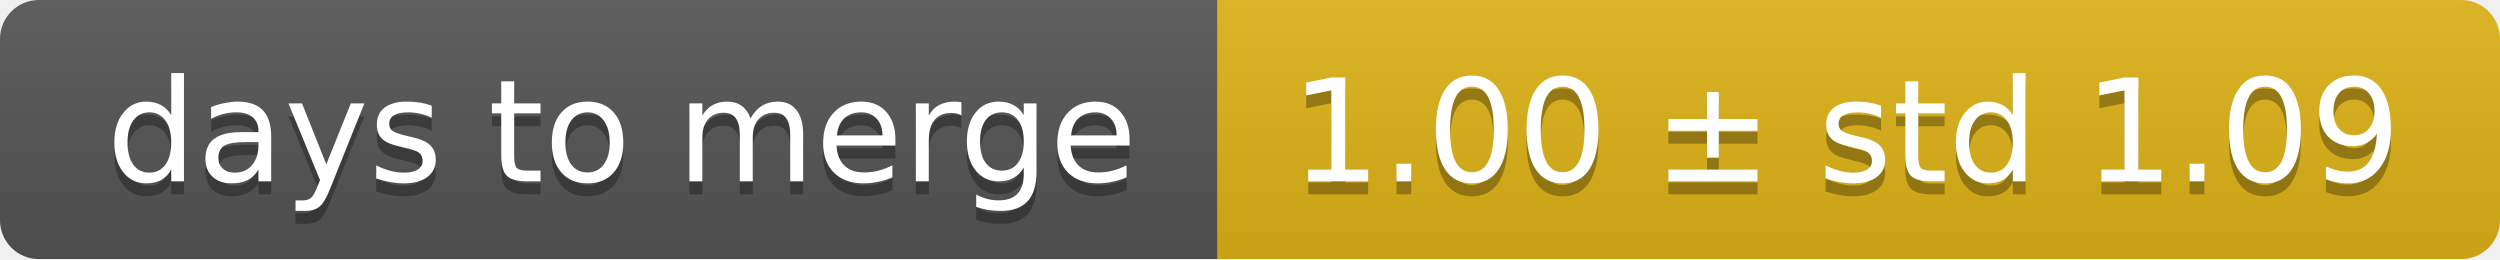
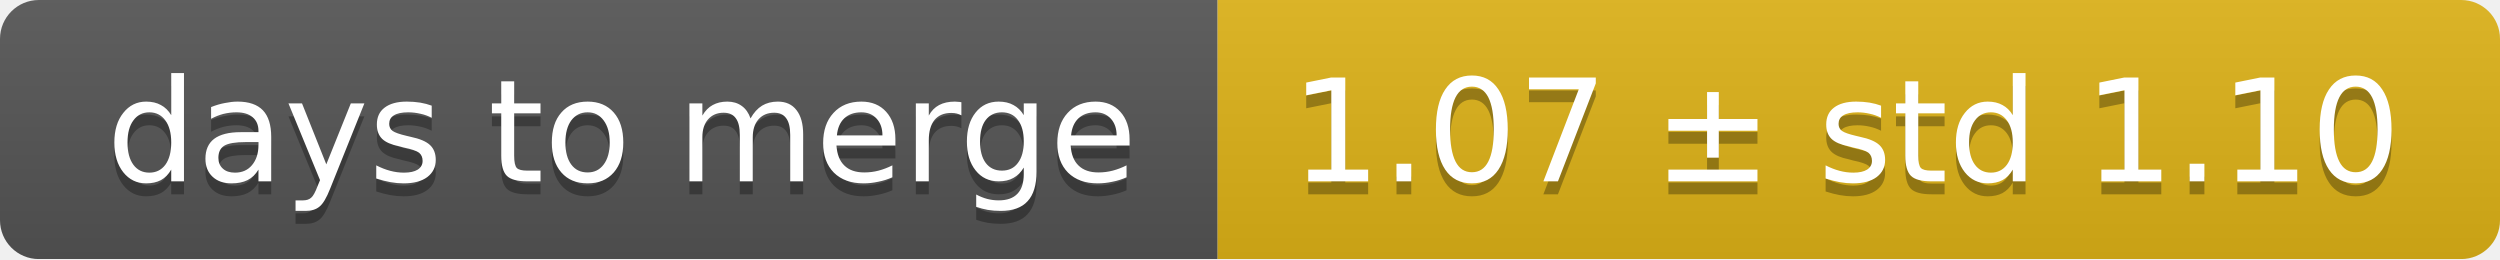
<svg xmlns="http://www.w3.org/2000/svg" width="193" height="20">
  <linearGradient id="smooth" x2="0" y2="100%">
    <stop offset="0" stop-color="#bbb" stop-opacity=".1" />
    <stop offset="1" stop-opacity=".1" />
  </linearGradient>
  <mask id="round">
    <rect width="193" height="20" rx="3" fill="#fff" />
  </mask>
  <g mask="url(#round)">
    <rect width="94" height="20" fill="#555" />
    <rect x="94" width="99" height="20" fill="#dfb317" />
    <rect width="193" height="20" fill="url(#smooth)" />
  </g>
  <g fill="#fff" text-anchor="middle" font-family="DejaVu Sans,Verdana,Geneva,sans-serif" font-size="11">
    <text x="48" y="15" fill="#010101" fill-opacity=".3">days to merge</text>
    <text x="48" y="14">days to merge</text>
-     <text x="142.5" y="15" fill="#010101" fill-opacity=".3">1.00 ± std 1.09</text>
-     <text x="142.5" y="14">1.00 ± std 1.09</text>
+     <text x="142.5" y="15" fill="#010101" fill-opacity=".3">1.07 ± std 1.10</text>
+     <text x="142.5" y="14">1.07 ± std 1.10</text>
  </g>
</svg>
